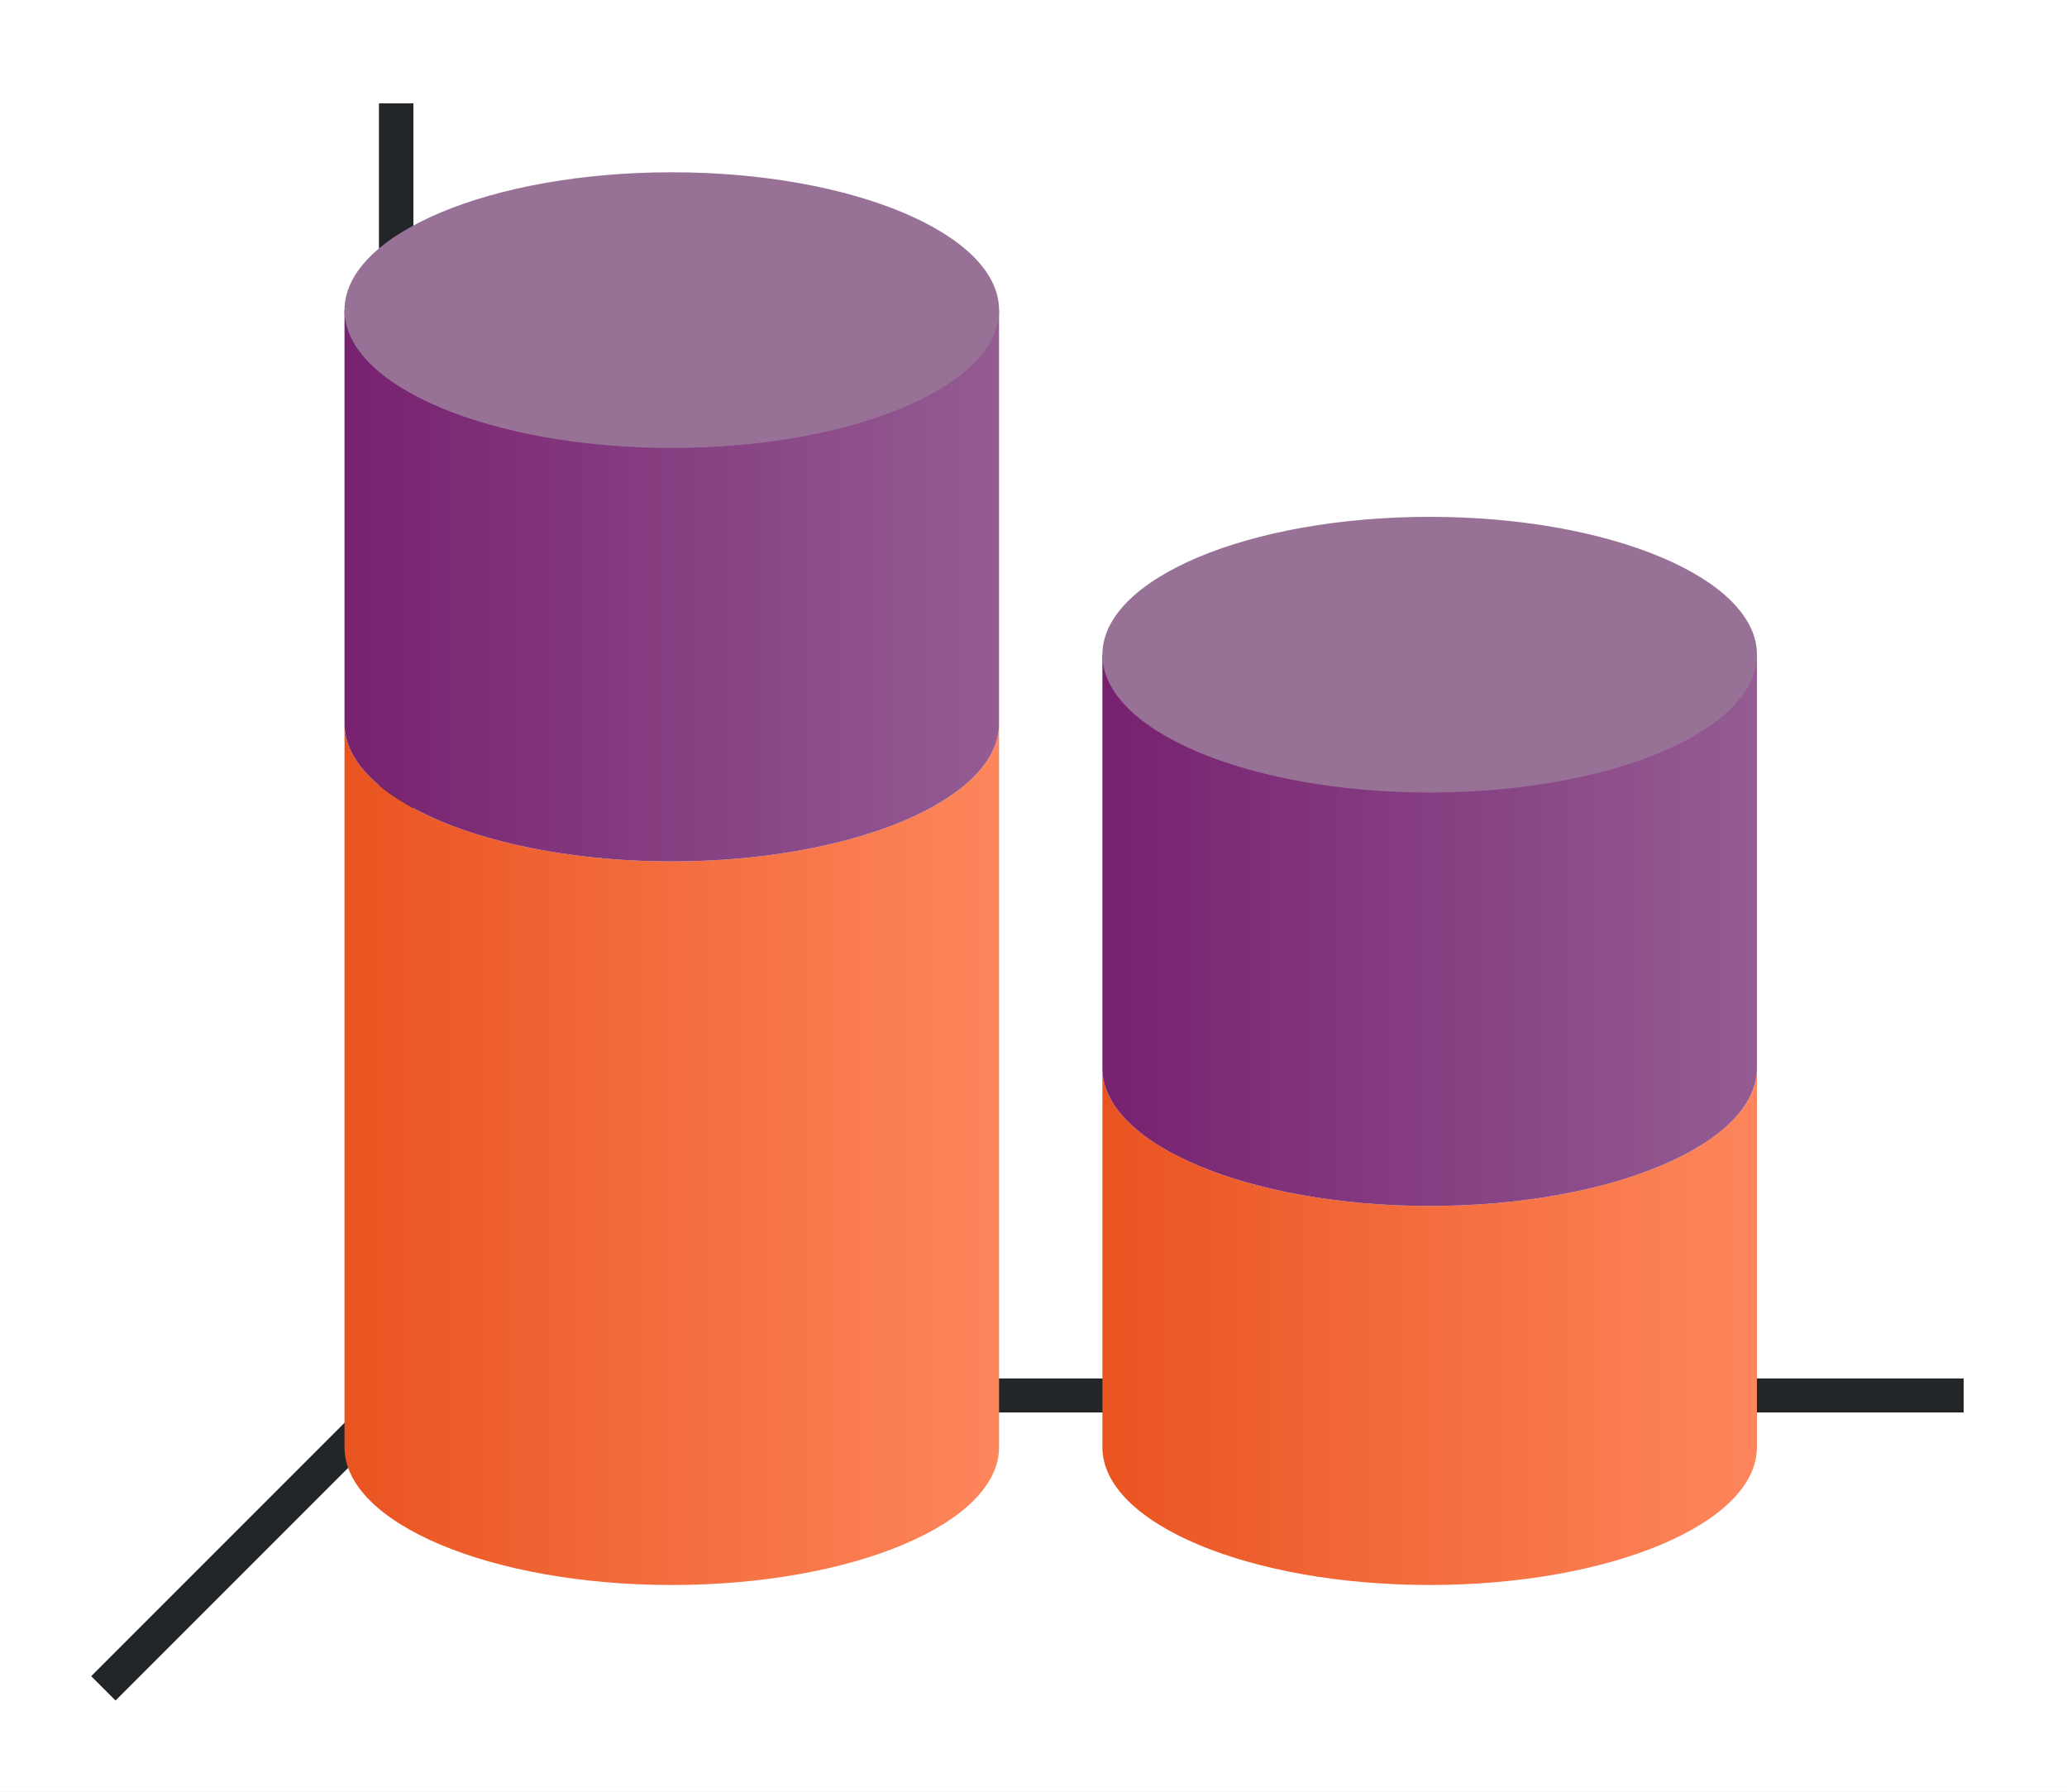
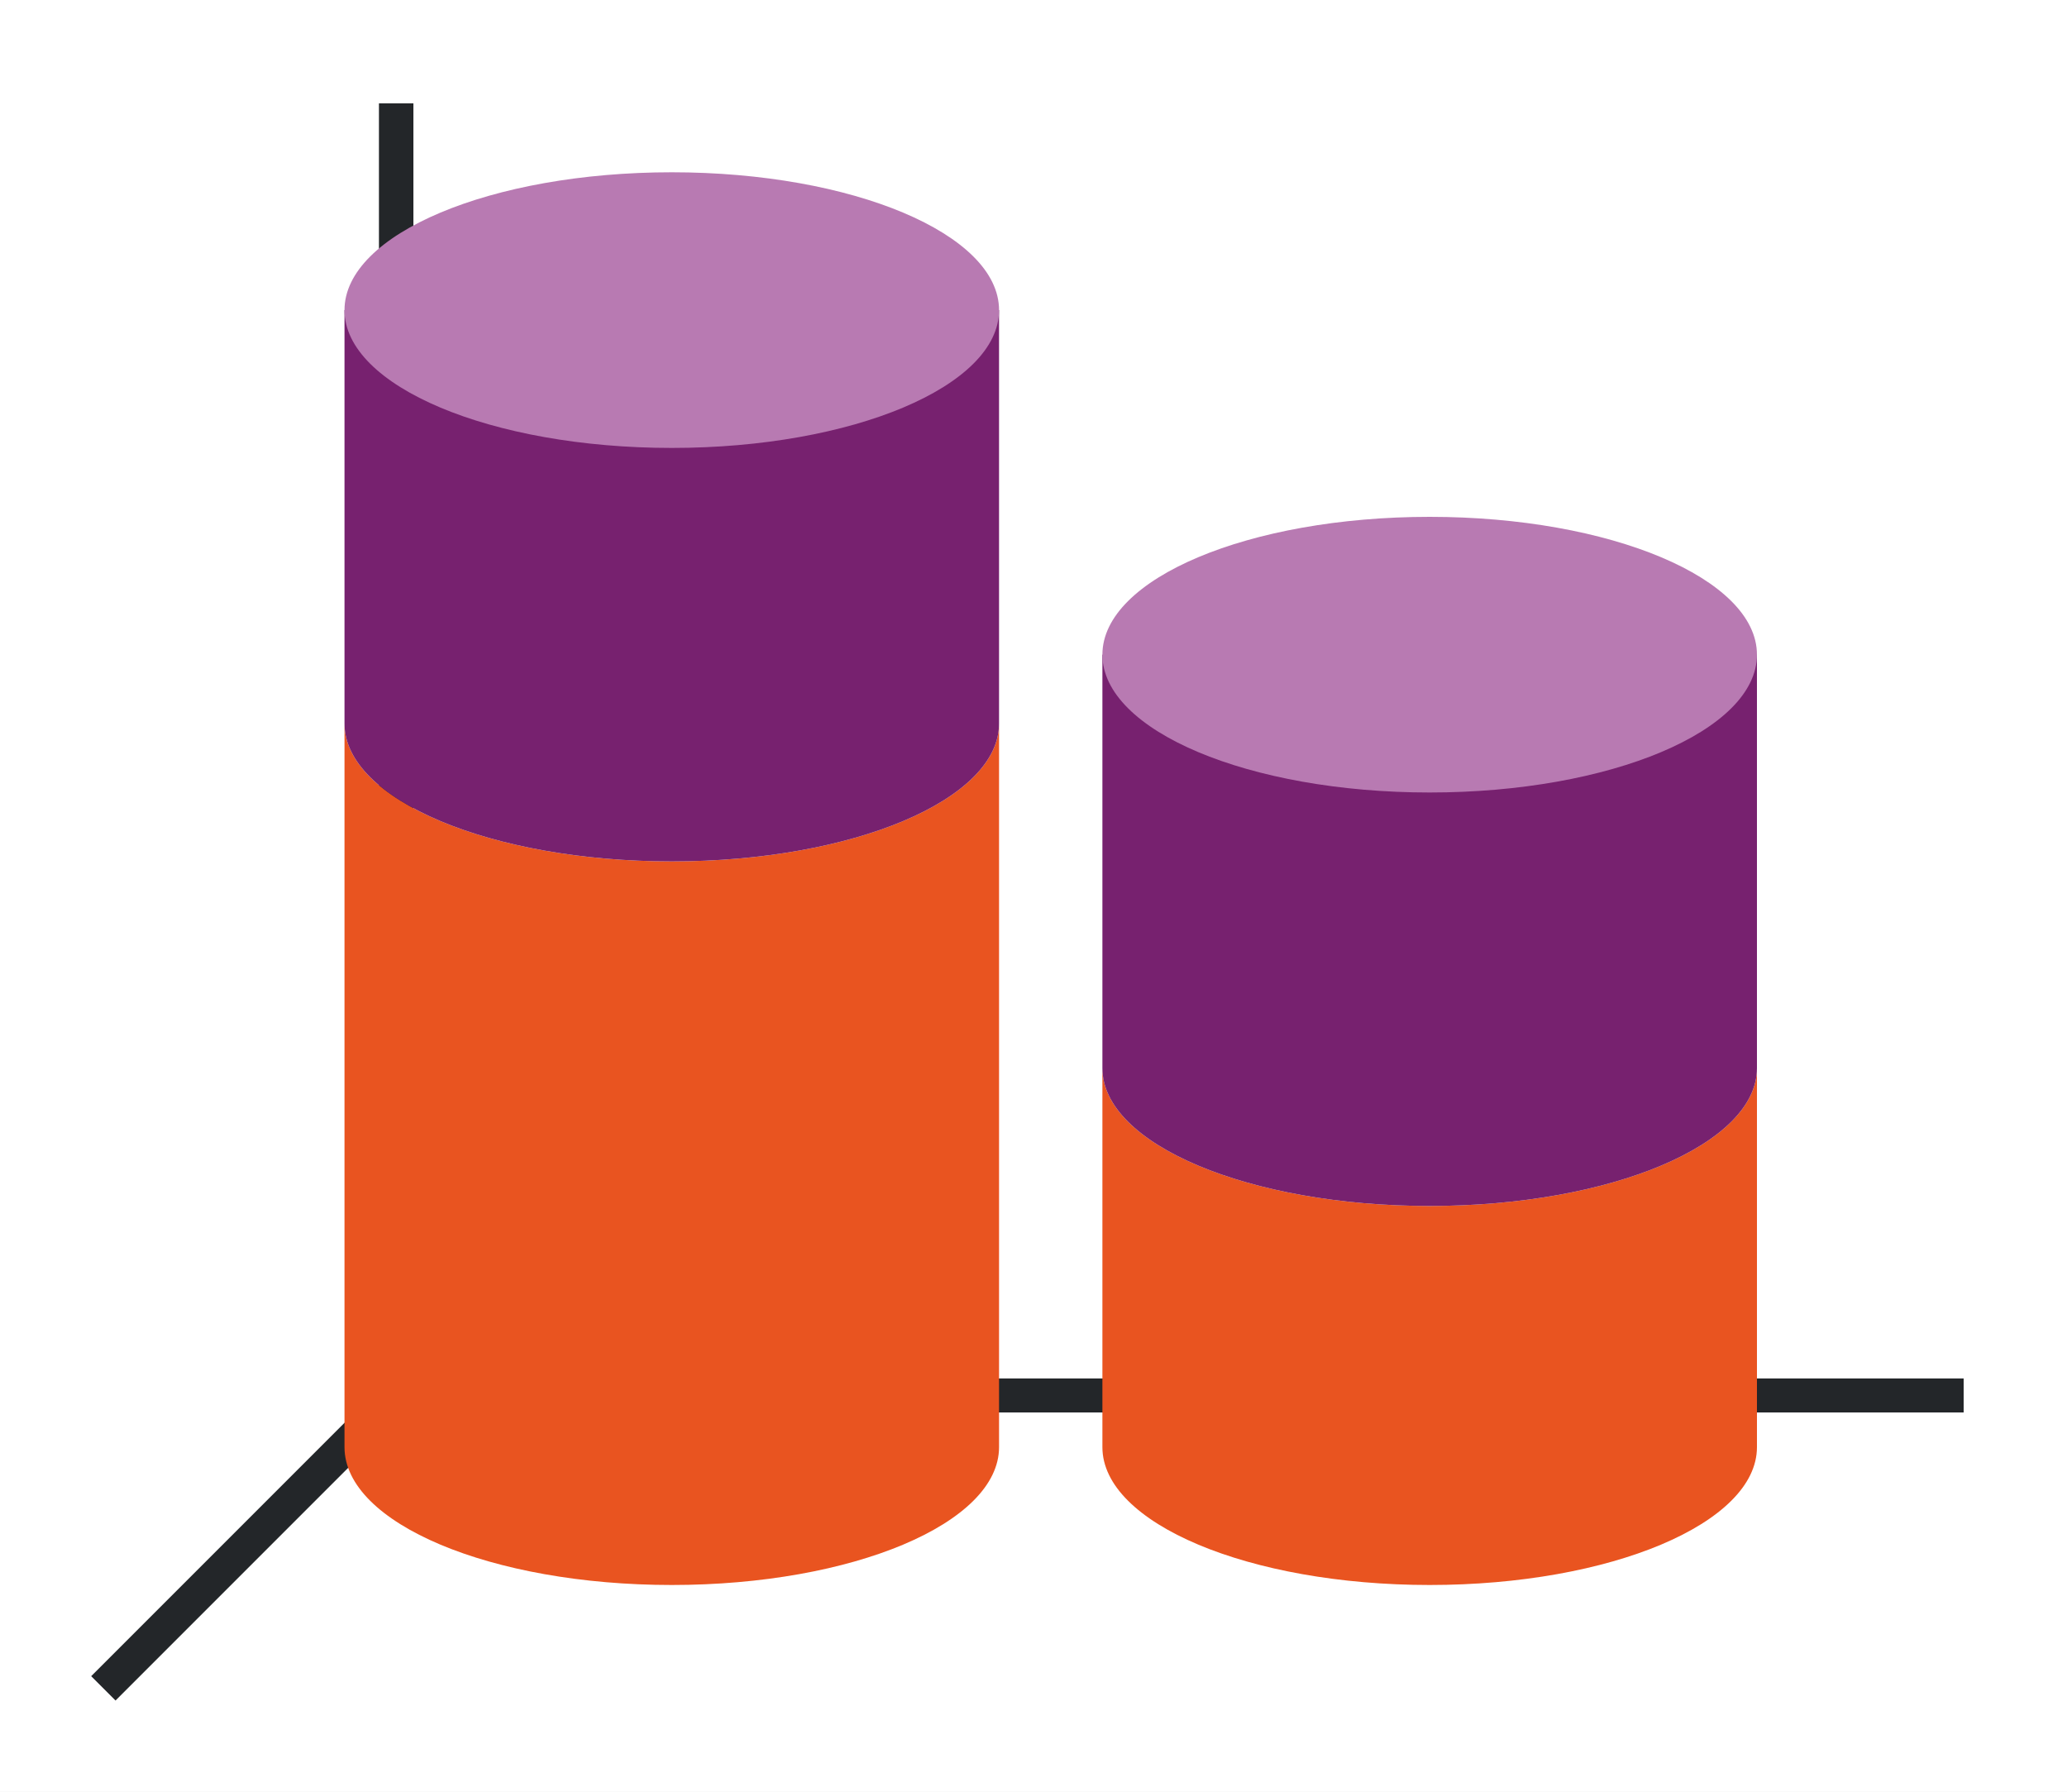
- <svg xmlns="http://www.w3.org/2000/svg" xmlns:xlink="http://www.w3.org/1999/xlink" height="52" viewBox="0 0 60 52" width="60">
+ <svg xmlns="http://www.w3.org/2000/svg" xmlns:xlink="http://www.w3.org/1999/xlink" height="52" viewBox="0 0 60 52" width="60" version="1.1" id="svg38">
+   <defs id="defs42" />
  <linearGradient id="a">
-     <stop offset="0" stop-color="#e95420" />
-     <stop offset="1" stop-color="#fe865c" />
+     <stop offset="0" stop-color="#e95420" id="stop2" />
+     <stop offset="1" stop-color="#fe865c" id="stop4" />
  </linearGradient>
  <linearGradient id="b">
-     <stop offset="0" stop-color="#77216F" />
-     <stop offset="1" stop-color="#945c93" />
+     <stop offset="0" stop-color="#77216F" id="stop7" />
+     <stop offset="1" stop-color="#945c93" id="stop9" />
  </linearGradient>
-   <linearGradient id="c" gradientUnits="userSpaceOnUse" x1="32" x2="51" xlink:href="#a" y1="1036.862" y2="1036.862" />
-   <linearGradient id="d" gradientUnits="userSpaceOnUse" x1="32" x2="51" xlink:href="#b" y1="1024.362" y2="1024.362" />
-   <linearGradient id="e" gradientUnits="userSpaceOnUse" x1="10" x2="29" xlink:href="#b" y1="1020.362" y2="1020.362" />
-   <linearGradient id="f" gradientUnits="userSpaceOnUse" x1="10" x2="29" xlink:href="#a" y1="1036.862" y2="1036.862" />
-   <g transform="translate(0 -1000.362)">
-     <path d="m0 1000.362h60v52h-60z" fill="#fff" />
-     <path d="m11 1040.368h46v.987h-46z" fill="#232629" />
-     <path d="m32 1031.362v11a9.5 4 0 0 0 9.5 4 9.5 4 0 0 0 9.5-4v-11a9.5 4 0 0 1 -9.5 4 9.5 4 0 0 1 -9.5-4z" fill="url(#c)" />
-     <path d="m32 1019.362v12c0 2.209 4.253 4 9.5 4s9.5-1.791 9.5-4v-12z" fill="url(#d)" />
-     <ellipse cx="41.5" cy="1019.362" fill="#987197" rx="9.5" ry="4" />
-     <path d="m12 1040.362-9 9" fill="none" stroke="#232629" />
-     <path d="m11 1003.362h1v38h-1z" fill="#232629" />
-     <path d="m10 1021.362v6 9 6a9.5 4 0 0 0 9.5 4 9.5 4 0 0 0 9.5-4v-6-9-6a9.5 4 0 0 1 -9.5 4 9.5 4 0 0 1 -9.5-4z" fill="url(#f)" />
-     <path d="m10 1009.362v12a9.5 4 0 0 0 9.5 4 9.5 4 0 0 0 9.5-4v-12z" fill="url(#e)" />
-     <ellipse cx="19.5" cy="1009.362" fill="#987197" rx="9.5" ry="4" />
-   </g>
+   <linearGradient id="c" gradientUnits="userSpaceOnUse" x1="32" x2="51" xlink:href="#a" y1="1036.862" y2="1036.862" gradientTransform="translate(0,-1000.362)" />
+   <linearGradient id="d" gradientUnits="userSpaceOnUse" x1="32" x2="51" xlink:href="#b" y1="1024.362" y2="1024.362" gradientTransform="translate(0,-1000.362)" />
+   <linearGradient id="e" gradientUnits="userSpaceOnUse" x1="10" x2="29" xlink:href="#b" y1="1020.362" y2="1020.362" gradientTransform="translate(0,-1000.362)" />
+   <linearGradient id="f" gradientUnits="userSpaceOnUse" x1="10" x2="29" xlink:href="#a" y1="1036.862" y2="1036.862" gradientTransform="translate(0,-1000.362)" />
+   <path d="m 0,0 h 60 v 52 h -60 z" fill="#ffffff" id="path16" />
+   <path d="m 11,40.006 h 46 v 0.987 h -46 z" fill="#232629" id="path18" />
+   <path d="m 32,31 v 11 a 9.5,4 0 0 0 9.5,4 9.5,4 0 0 0 9.5,-4 v -11 a 9.5,4 0 0 1 -9.5,4 9.5,4 0 0 1 -9.5,-4 z" fill="url(#c)" id="path20" style="fill:#e95420;fill-opacity:1" />
+   <path d="m 32,19 v 12 c 0,2.209 4.253,4 9.5,4 5.247,0 9.5,-1.791 9.5,-4 v -12 z" fill="url(#d)" id="path22" style="fill:#77216f;fill-opacity:1" />
+   <ellipse cx="41.5" cy="19" fill="#987197" rx="9.5" ry="4" id="ellipse24" style="fill:#b87ab2;fill-opacity:1" />
+   <path d="m 12,40 -9,9" fill="none" stroke="#232629" id="path26" />
+   <path d="m 11,3 h 1 v 38 h -1 z" fill="#232629" id="path28" />
+   <path d="m 10,21 v 6 9 6 a 9.5,4 0 0 0 9.5,4 9.5,4 0 0 0 9.5,-4 v -6 -9 -6 a 9.5,4 0 0 1 -9.5,4 9.5,4 0 0 1 -9.5,-4 z" fill="url(#f)" id="path30" style="fill:#e95420;fill-opacity:1" />
+   <path d="m 10,9 v 12 a 9.5,4 0 0 0 9.5,4 9.5,4 0 0 0 9.5,-4 v -12 z" fill="url(#e)" id="path32" style="fill:#77216f;fill-opacity:1" />
+   <ellipse cx="19.5" cy="9" fill="#987197" rx="9.5" ry="4" id="ellipse34" style="fill:#b87ab2;fill-opacity:1" />
</svg>
